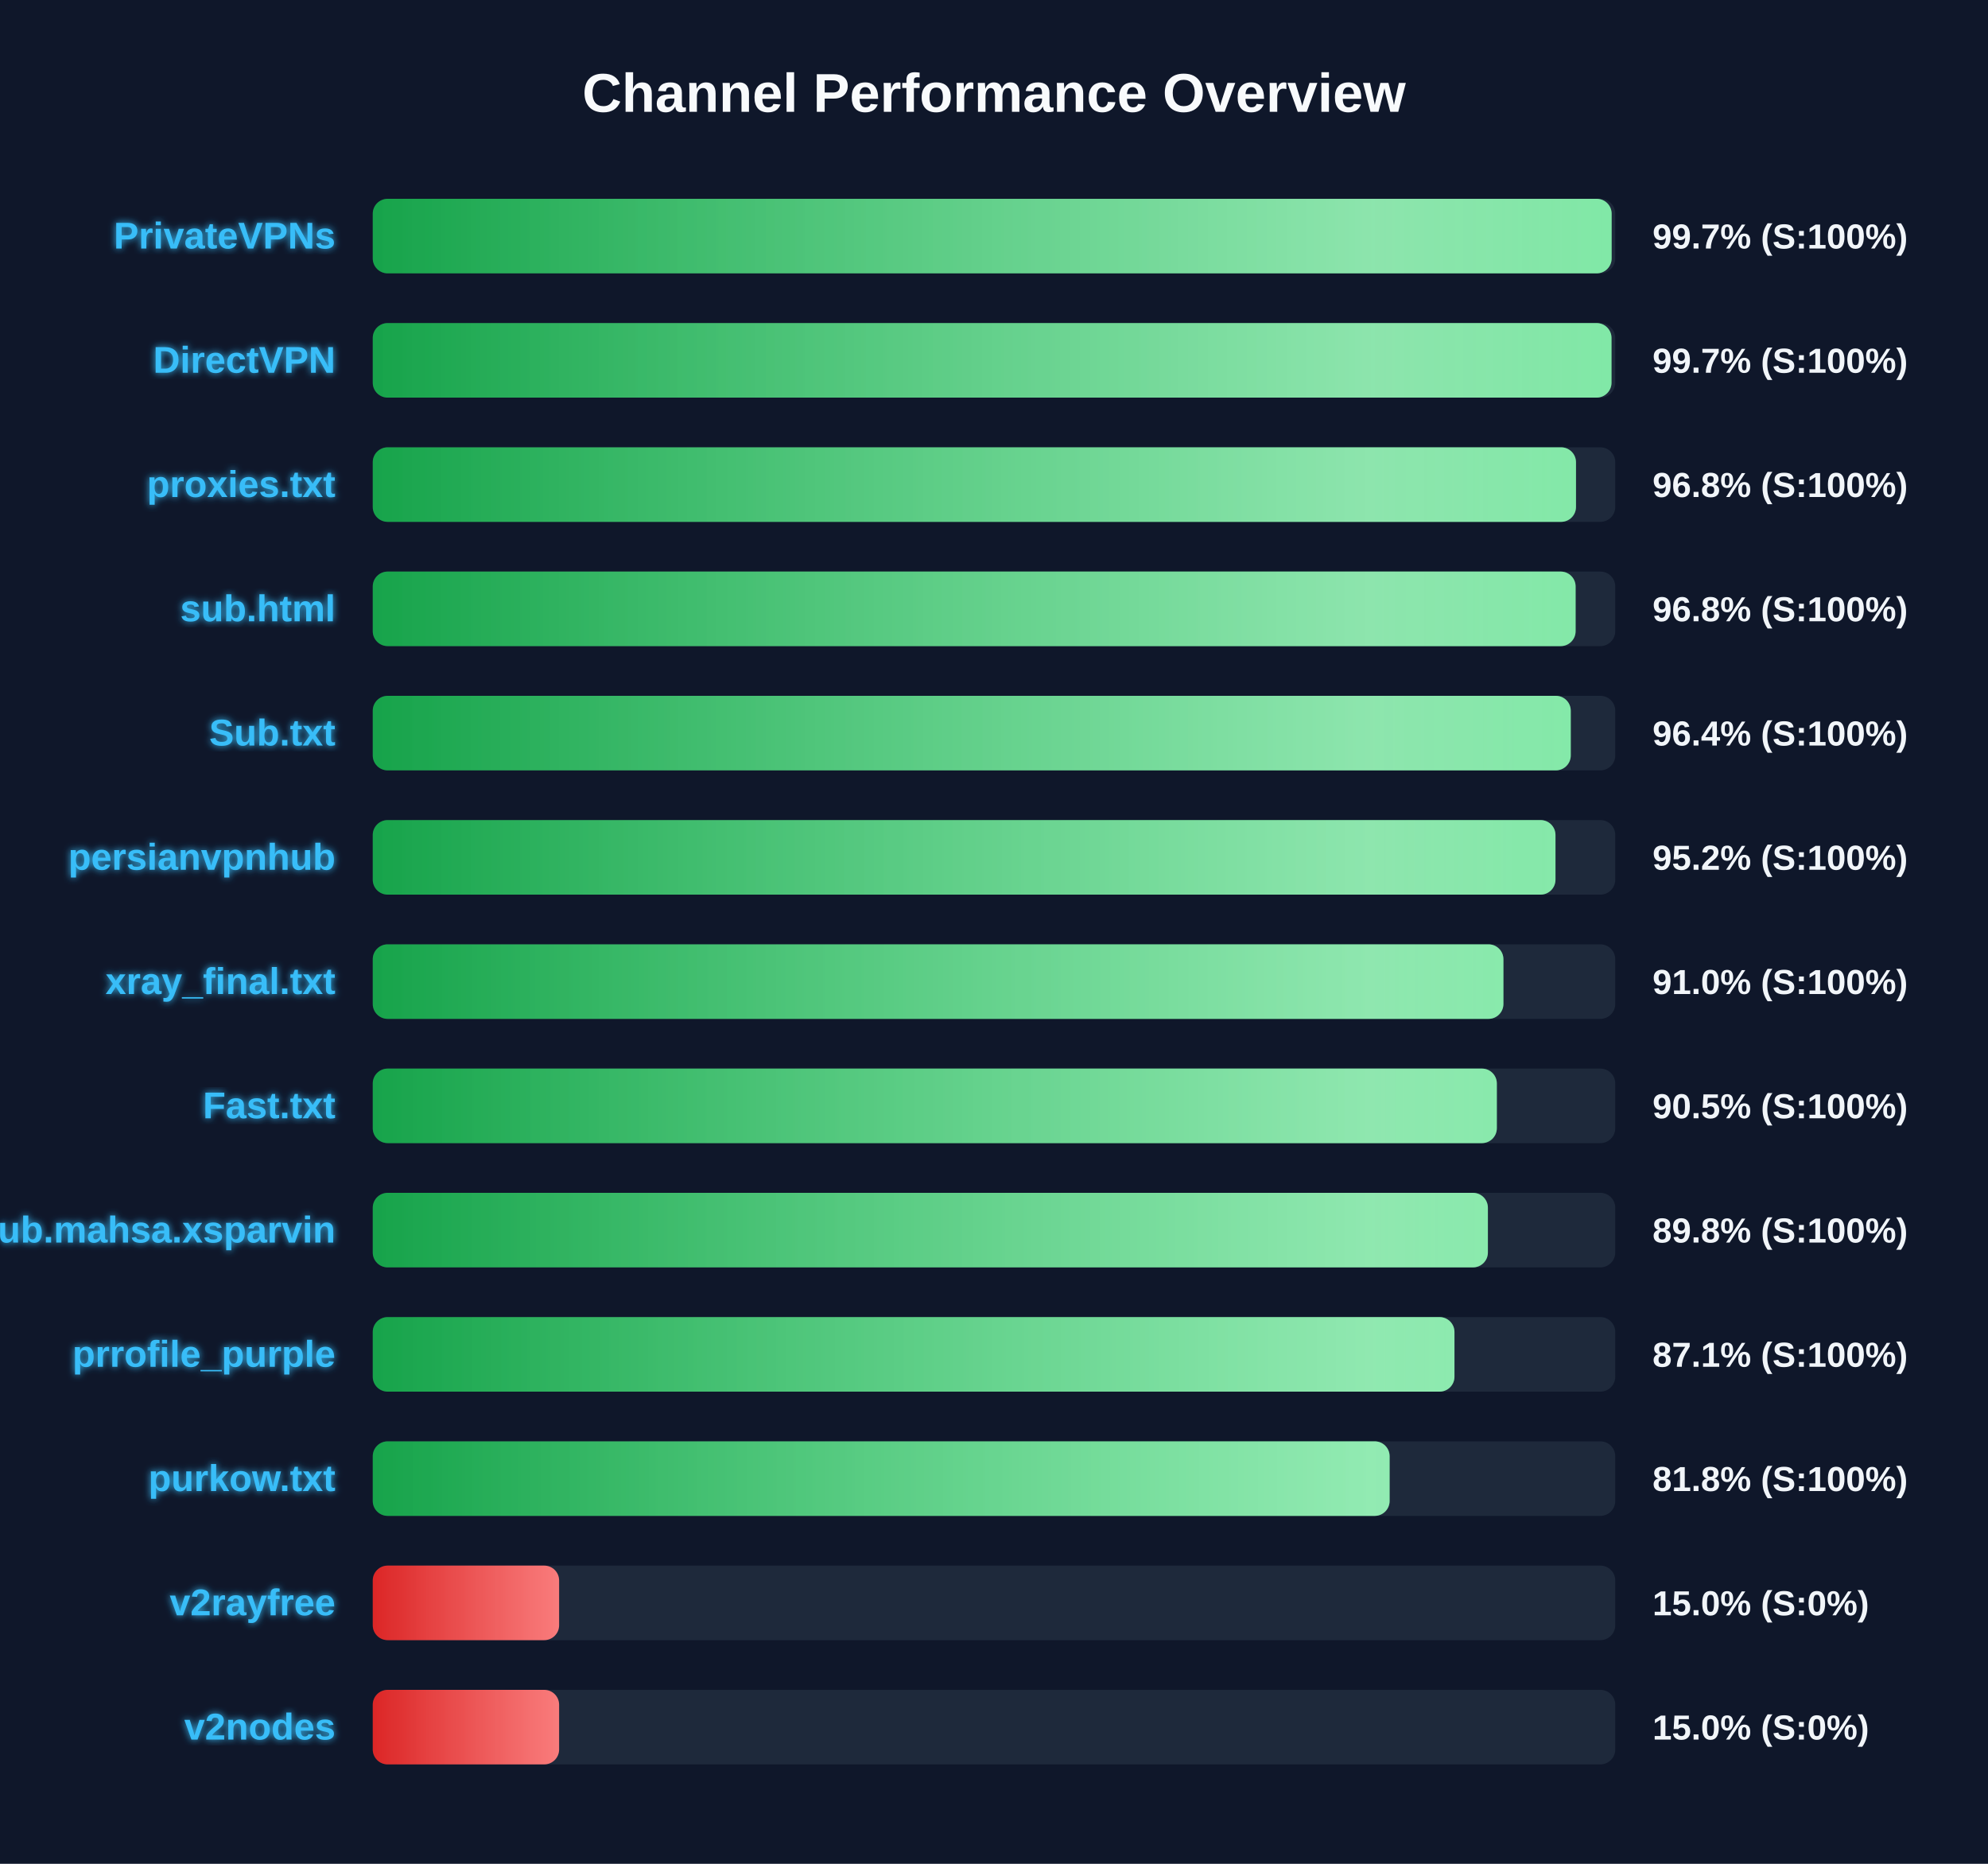
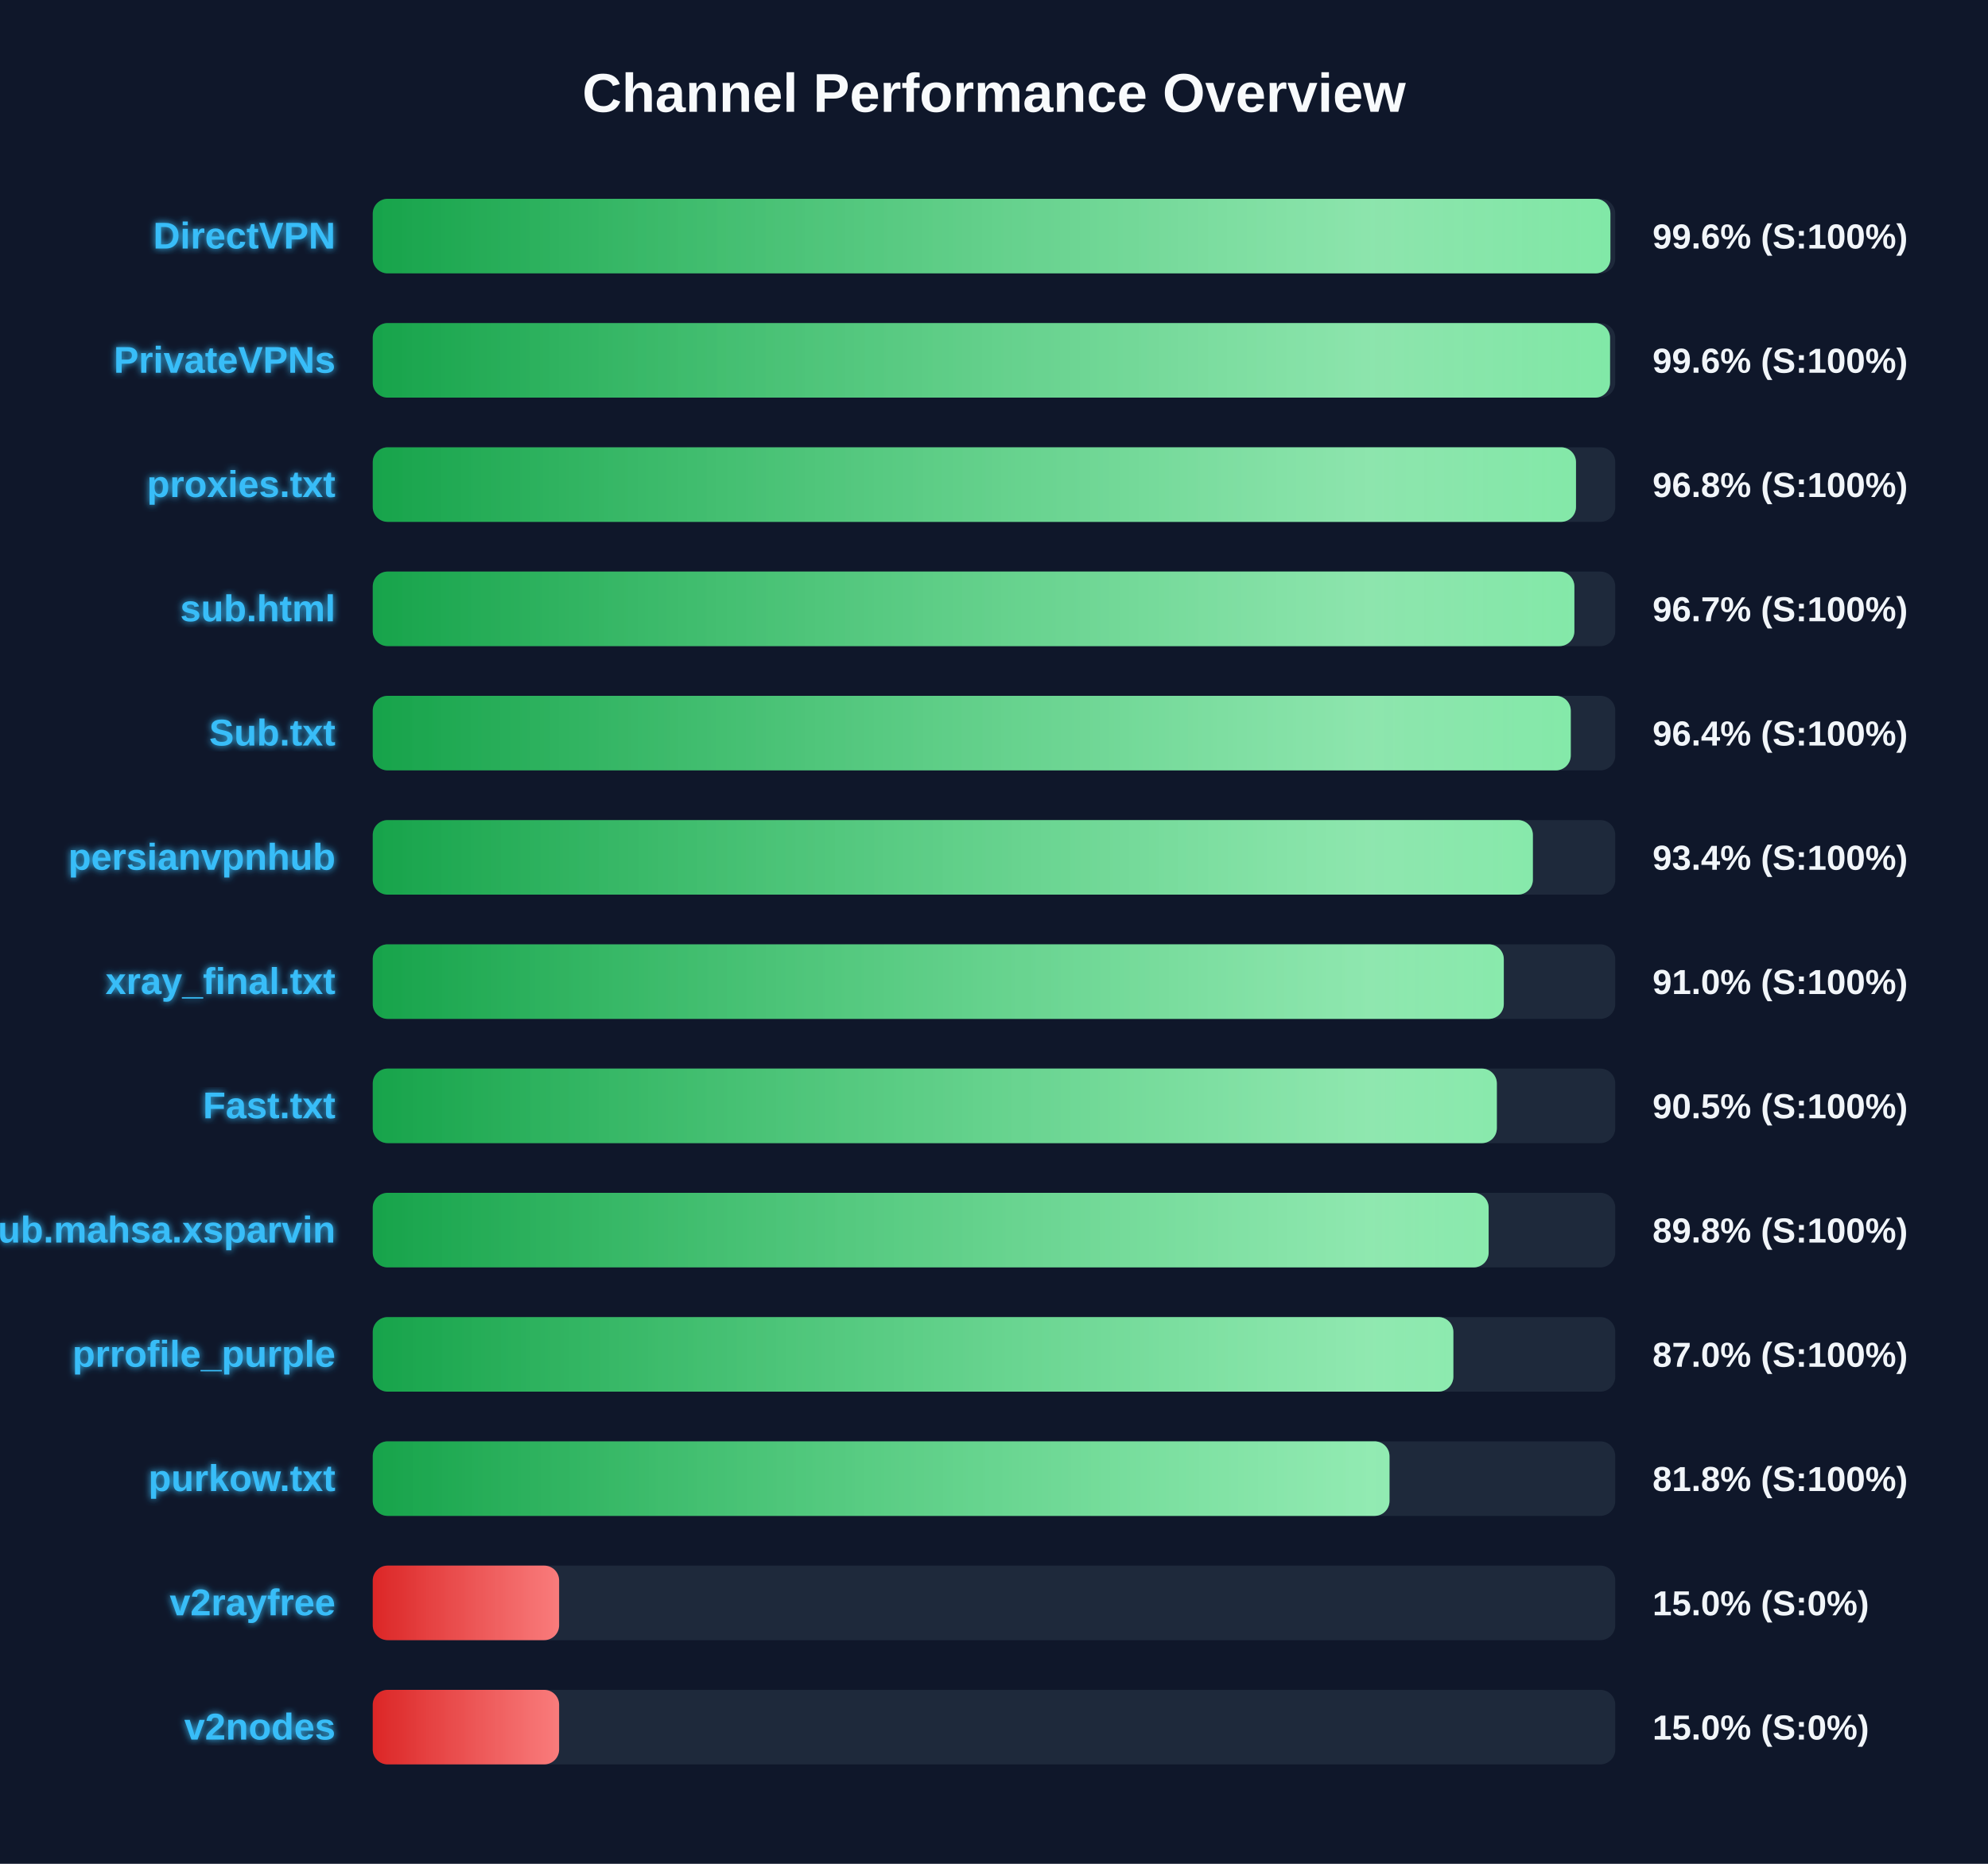
<svg xmlns="http://www.w3.org/2000/svg" width="800" height="750" version="1.1">
  <defs>
    <linearGradient id="grad-green" x1="0%" y1="0%" x2="100%" y2="0%">
      <stop offset="0%" stop-color="#16a34a" />
      <stop offset="100%" stop-color="#4ade80" />
    </linearGradient>
    <linearGradient id="grad-yellow" x1="0%" y1="0%" x2="100%" y2="0%">
      <stop offset="0%" stop-color="#ca8a04" />
      <stop offset="100%" stop-color="#fde047" />
    </linearGradient>
    <linearGradient id="grad-red" x1="0%" y1="0%" x2="100%" y2="0%">
      <stop offset="0%" stop-color="#dc2626" />
      <stop offset="100%" stop-color="#f87171" />
    </linearGradient>
    <linearGradient id="shimmer" x1="0%" y1="0%" x2="100%" y2="0%">
      <stop offset="0%" stop-color="rgba(255,255,255,0)" />
      <stop offset="50%" stop-color="rgba(255,255,255,0.4)" />
      <stop offset="100%" stop-color="rgba(255,255,255,0)" />
    </linearGradient>
    <filter id="glow" x="-20%" y="-20%" width="140%" height="140%">
      <feGaussianBlur stdDeviation="1.5" result="blur" />
      <feComposite in="SourceGraphic" in2="blur" operator="over" />
    </filter>
  </defs>
  <style>
        .bg-rect { fill: #0f172a; }
        .title { font: bold 22px 'Segoe UI', Arial, sans-serif; fill: #f8fafc; }
        .row { font: bold 15px 'Segoe UI', Arial, sans-serif; fill: #38bdf8; filter: url(#glow); }
        .score { font: bold 14px 'Segoe UI', Arial, sans-serif; fill: #f1f5f9; }
        @keyframes shimmer-anim {
            0% { transform: translateX(-100%); }
            100% { transform: translateX(200%); }
        }
        .shimmer-rect {
            animation: shimmer-anim 2.5s infinite linear;
        }
    </style>
  <rect width="100%" height="100%" class="bg-rect" />
  <text x="400" y="45" text-anchor="middle" class="title">Channel Performance Overview</text>
  <rect x="150" y="80" width="500" height="30" fill="#1e293b" rx="6" />
  <clipPath id="clip-0">
-     <rect x="150" y="80" width="498.55" height="30" rx="6" />
+     <rect x="150" y="80" width="498.05" height="30" rx="6" />
  </clipPath>
-   <rect x="150" y="80" width="498.55" height="30" fill="url(#grad-green)" rx="6" />
+   <rect x="150" y="80" width="498.05" height="30" fill="url(#grad-green)" rx="6" />
  <g clip-path="url(#clip-0)">
    <rect x="150" y="80" width="100%" height="30" fill="url(#shimmer)" class="shimmer-rect" />
  </g>
-   <text x="135" y="100" text-anchor="end" class="row">PrivateVPNs</text>
-   <text x="665" y="100" text-anchor="start" class="score">99.7% (S:100%)</text>
+   <text x="135" y="100" text-anchor="end" class="row">DirectVPN</text>
+   <text x="665" y="100" text-anchor="start" class="score">99.6% (S:100%)</text>
  <rect x="150" y="130" width="500" height="30" fill="#1e293b" rx="6" />
  <clipPath id="clip-1">
-     <rect x="150" y="130" width="498.5" height="30" rx="6" />
+     <rect x="150" y="130" width="497.9" height="30" rx="6" />
  </clipPath>
-   <rect x="150" y="130" width="498.5" height="30" fill="url(#grad-green)" rx="6" />
+   <rect x="150" y="130" width="497.9" height="30" fill="url(#grad-green)" rx="6" />
  <g clip-path="url(#clip-1)">
    <rect x="150" y="130" width="100%" height="30" fill="url(#shimmer)" class="shimmer-rect" />
  </g>
-   <text x="135" y="150" text-anchor="end" class="row">DirectVPN</text>
-   <text x="665" y="150" text-anchor="start" class="score">99.7% (S:100%)</text>
+   <text x="135" y="150" text-anchor="end" class="row">PrivateVPNs</text>
+   <text x="665" y="150" text-anchor="start" class="score">99.6% (S:100%)</text>
  <rect x="150" y="180" width="500" height="30" fill="#1e293b" rx="6" />
  <clipPath id="clip-2">
    <rect x="150" y="180" width="484.2" height="30" rx="6" />
  </clipPath>
  <rect x="150" y="180" width="484.2" height="30" fill="url(#grad-green)" rx="6" />
  <g clip-path="url(#clip-2)">
    <rect x="150" y="180" width="100%" height="30" fill="url(#shimmer)" class="shimmer-rect" />
  </g>
  <text x="135" y="200" text-anchor="end" class="row">proxies.txt</text>
  <text x="665" y="200" text-anchor="start" class="score">96.8% (S:100%)</text>
  <rect x="150" y="230" width="500" height="30" fill="#1e293b" rx="6" />
  <clipPath id="clip-3">
-     <rect x="150" y="230" width="484.05" height="30" rx="6" />
+     <rect x="150" y="230" width="483.55" height="30" rx="6" />
  </clipPath>
-   <rect x="150" y="230" width="484.05" height="30" fill="url(#grad-green)" rx="6" />
+   <rect x="150" y="230" width="483.55" height="30" fill="url(#grad-green)" rx="6" />
  <g clip-path="url(#clip-3)">
    <rect x="150" y="230" width="100%" height="30" fill="url(#shimmer)" class="shimmer-rect" />
  </g>
  <text x="135" y="250" text-anchor="end" class="row">sub.html</text>
-   <text x="665" y="250" text-anchor="start" class="score">96.8% (S:100%)</text>
+   <text x="665" y="250" text-anchor="start" class="score">96.7% (S:100%)</text>
  <rect x="150" y="280" width="500" height="30" fill="#1e293b" rx="6" />
  <clipPath id="clip-4">
    <rect x="150" y="280" width="482.1" height="30" rx="6" />
  </clipPath>
  <rect x="150" y="280" width="482.1" height="30" fill="url(#grad-green)" rx="6" />
  <g clip-path="url(#clip-4)">
    <rect x="150" y="280" width="100%" height="30" fill="url(#shimmer)" class="shimmer-rect" />
  </g>
  <text x="135" y="300" text-anchor="end" class="row">Sub.txt</text>
  <text x="665" y="300" text-anchor="start" class="score">96.4% (S:100%)</text>
  <rect x="150" y="330" width="500" height="30" fill="#1e293b" rx="6" />
  <clipPath id="clip-5">
-     <rect x="150" y="330" width="475.95" height="30" rx="6" />
+     <rect x="150" y="330" width="466.85" height="30" rx="6" />
  </clipPath>
-   <rect x="150" y="330" width="475.95" height="30" fill="url(#grad-green)" rx="6" />
+   <rect x="150" y="330" width="466.85" height="30" fill="url(#grad-green)" rx="6" />
  <g clip-path="url(#clip-5)">
    <rect x="150" y="330" width="100%" height="30" fill="url(#shimmer)" class="shimmer-rect" />
  </g>
  <text x="135" y="350" text-anchor="end" class="row">persianvpnhub</text>
-   <text x="665" y="350" text-anchor="start" class="score">95.2% (S:100%)</text>
+   <text x="665" y="350" text-anchor="start" class="score">93.4% (S:100%)</text>
  <rect x="150" y="380" width="500" height="30" fill="#1e293b" rx="6" />
  <clipPath id="clip-6">
-     <rect x="150" y="380" width="455.0" height="30" rx="6" />
+     <rect x="150" y="380" width="455.15" height="30" rx="6" />
  </clipPath>
-   <rect x="150" y="380" width="455.0" height="30" fill="url(#grad-green)" rx="6" />
+   <rect x="150" y="380" width="455.15" height="30" fill="url(#grad-green)" rx="6" />
  <g clip-path="url(#clip-6)">
    <rect x="150" y="380" width="100%" height="30" fill="url(#shimmer)" class="shimmer-rect" />
  </g>
  <text x="135" y="400" text-anchor="end" class="row">xray_final.txt</text>
  <text x="665" y="400" text-anchor="start" class="score">91.0% (S:100%)</text>
  <rect x="150" y="430" width="500" height="30" fill="#1e293b" rx="6" />
  <clipPath id="clip-7">
    <rect x="150" y="430" width="452.35" height="30" rx="6" />
  </clipPath>
  <rect x="150" y="430" width="452.35" height="30" fill="url(#grad-green)" rx="6" />
  <g clip-path="url(#clip-7)">
    <rect x="150" y="430" width="100%" height="30" fill="url(#shimmer)" class="shimmer-rect" />
  </g>
  <text x="135" y="450" text-anchor="end" class="row">Fast.txt</text>
  <text x="665" y="450" text-anchor="start" class="score">90.5% (S:100%)</text>
  <rect x="150" y="480" width="500" height="30" fill="#1e293b" rx="6" />
  <clipPath id="clip-8">
-     <rect x="150" y="480" width="448.75" height="30" rx="6" />
+     <rect x="150" y="480" width="449.05" height="30" rx="6" />
  </clipPath>
-   <rect x="150" y="480" width="448.75" height="30" fill="url(#grad-green)" rx="6" />
+   <rect x="150" y="480" width="449.05" height="30" fill="url(#grad-green)" rx="6" />
  <g clip-path="url(#clip-8)">
    <rect x="150" y="480" width="100%" height="30" fill="url(#shimmer)" class="shimmer-rect" />
  </g>
  <text x="135" y="500" text-anchor="end" class="row">Sub.mahsa.xsparvin</text>
  <text x="665" y="500" text-anchor="start" class="score">89.8% (S:100%)</text>
  <rect x="150" y="530" width="500" height="30" fill="#1e293b" rx="6" />
  <clipPath id="clip-9">
-     <rect x="150" y="530" width="435.3" height="30" rx="6" />
+     <rect x="150" y="530" width="434.85" height="30" rx="6" />
  </clipPath>
-   <rect x="150" y="530" width="435.3" height="30" fill="url(#grad-green)" rx="6" />
+   <rect x="150" y="530" width="434.85" height="30" fill="url(#grad-green)" rx="6" />
  <g clip-path="url(#clip-9)">
    <rect x="150" y="530" width="100%" height="30" fill="url(#shimmer)" class="shimmer-rect" />
  </g>
  <text x="135" y="550" text-anchor="end" class="row">prrofile_purple</text>
-   <text x="665" y="550" text-anchor="start" class="score">87.1% (S:100%)</text>
+   <text x="665" y="550" text-anchor="start" class="score">87.0% (S:100%)</text>
  <rect x="150" y="580" width="500" height="30" fill="#1e293b" rx="6" />
  <clipPath id="clip-10">
-     <rect x="150" y="580" width="409.2" height="30" rx="6" />
+     <rect x="150" y="580" width="409.15" height="30" rx="6" />
  </clipPath>
-   <rect x="150" y="580" width="409.2" height="30" fill="url(#grad-green)" rx="6" />
+   <rect x="150" y="580" width="409.15" height="30" fill="url(#grad-green)" rx="6" />
  <g clip-path="url(#clip-10)">
    <rect x="150" y="580" width="100%" height="30" fill="url(#shimmer)" class="shimmer-rect" />
  </g>
  <text x="135" y="600" text-anchor="end" class="row">purkow.txt</text>
  <text x="665" y="600" text-anchor="start" class="score">81.8% (S:100%)</text>
  <rect x="150" y="630" width="500" height="30" fill="#1e293b" rx="6" />
  <clipPath id="clip-11">
    <rect x="150" y="630" width="75.0" height="30" rx="6" />
  </clipPath>
  <rect x="150" y="630" width="75.0" height="30" fill="url(#grad-red)" rx="6" />
  <g clip-path="url(#clip-11)">
    <rect x="150" y="630" width="100%" height="30" fill="url(#shimmer)" class="shimmer-rect" />
  </g>
  <text x="135" y="650" text-anchor="end" class="row">v2rayfree</text>
  <text x="665" y="650" text-anchor="start" class="score">15.0% (S:0%)</text>
  <rect x="150" y="680" width="500" height="30" fill="#1e293b" rx="6" />
  <clipPath id="clip-12">
    <rect x="150" y="680" width="75.0" height="30" rx="6" />
  </clipPath>
  <rect x="150" y="680" width="75.0" height="30" fill="url(#grad-red)" rx="6" />
  <g clip-path="url(#clip-12)">
    <rect x="150" y="680" width="100%" height="30" fill="url(#shimmer)" class="shimmer-rect" />
  </g>
  <text x="135" y="700" text-anchor="end" class="row">v2nodes</text>
  <text x="665" y="700" text-anchor="start" class="score">15.0% (S:0%)</text>
</svg>
